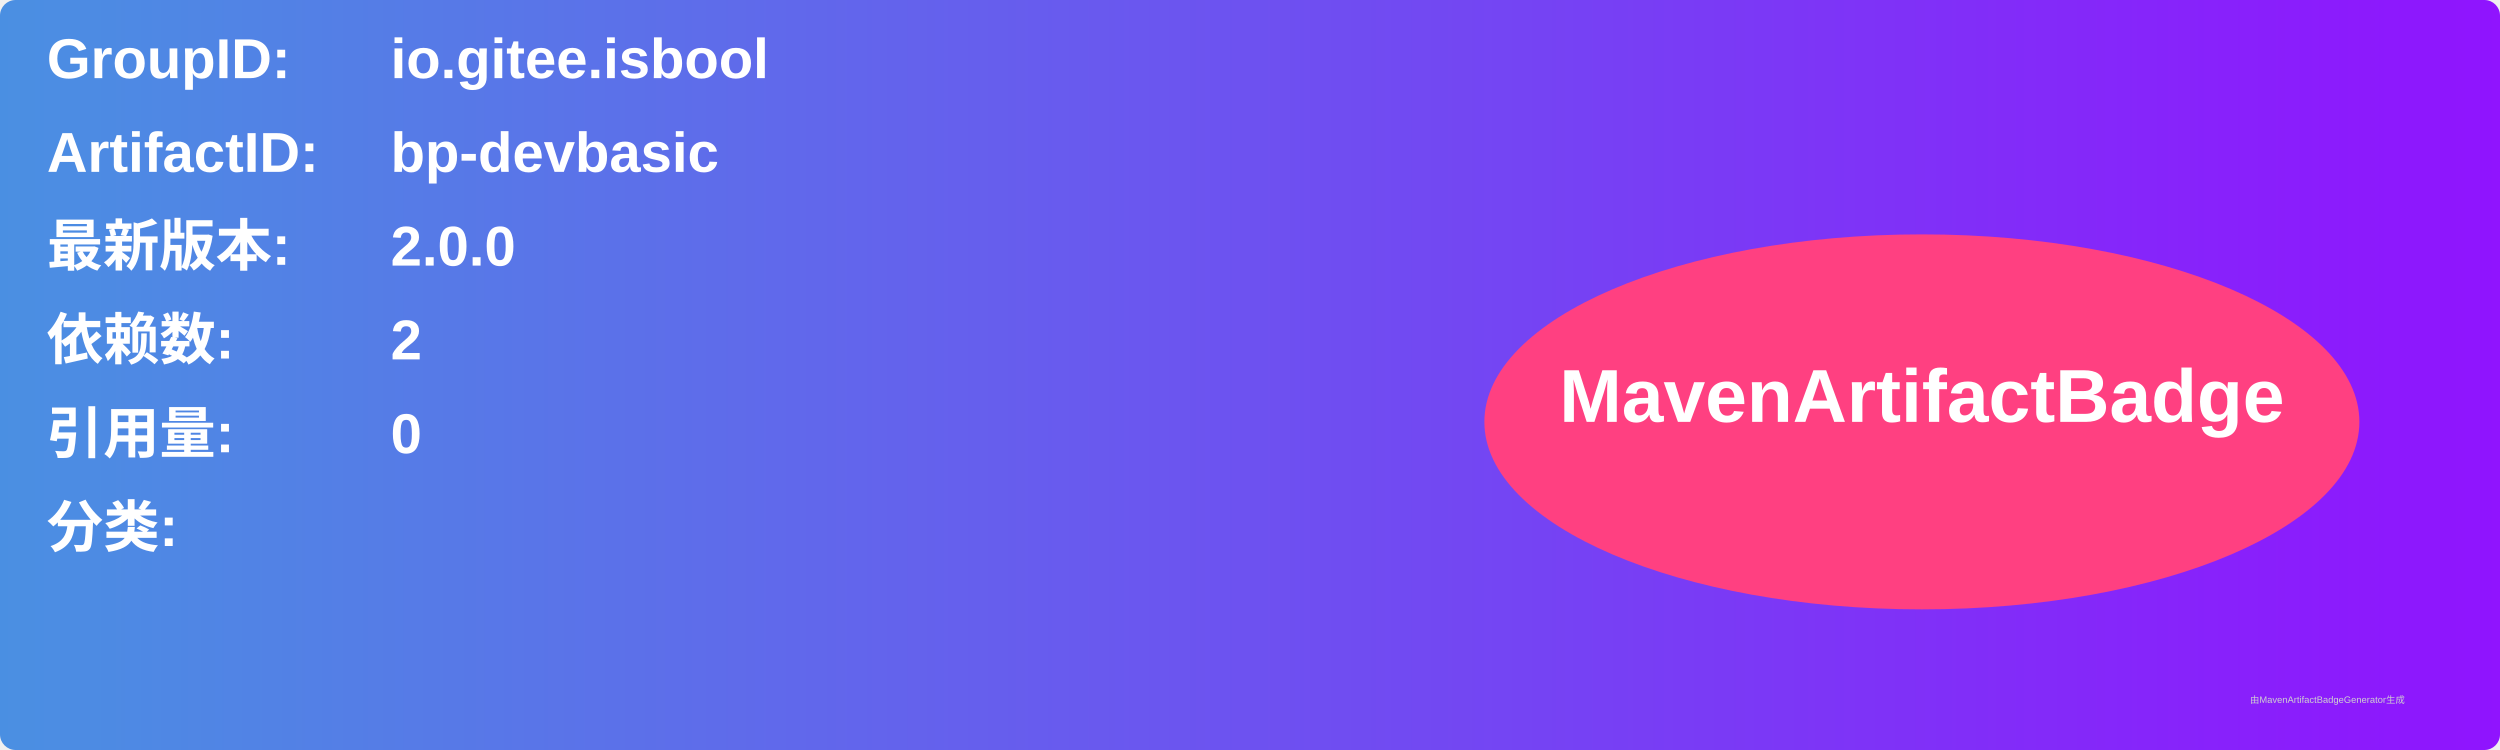
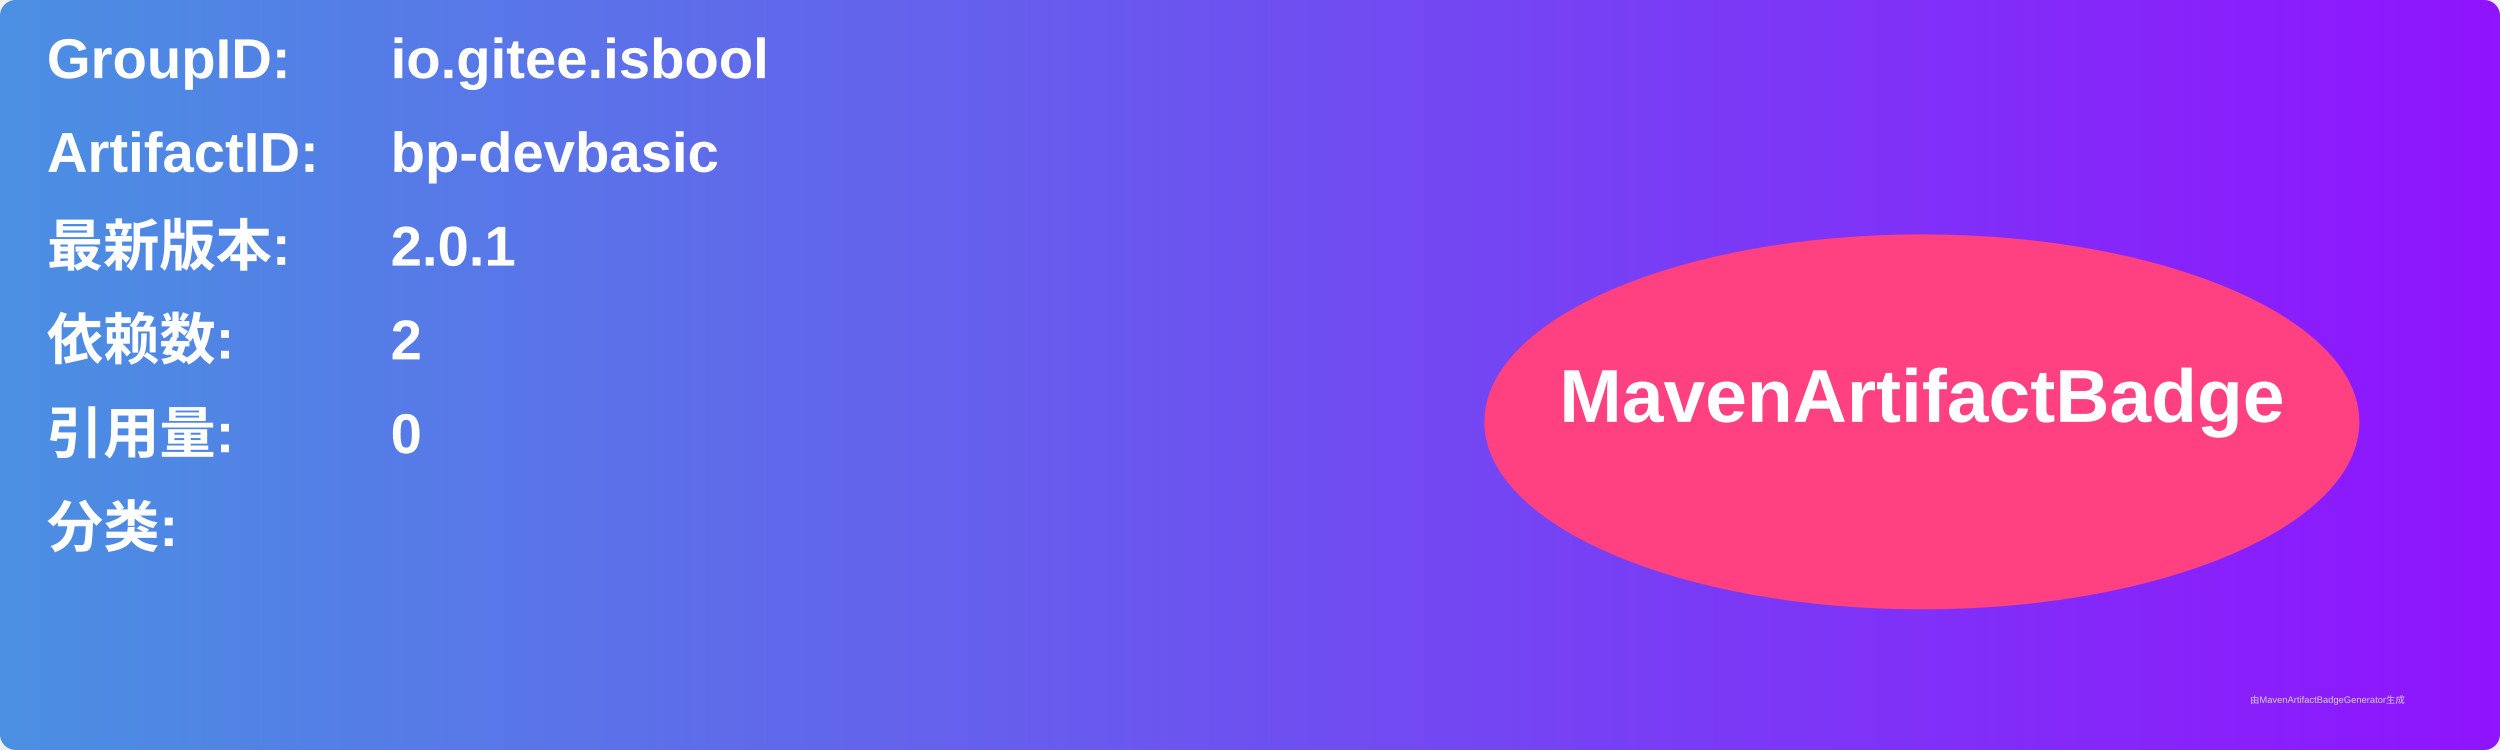
<svg xmlns="http://www.w3.org/2000/svg" width="800" height="240" viewBox="0 0 800 240">
  <linearGradient id="grad" x1="0%" y1="0%" x2="100%" y2="0%">
    <stop offset="0%" stop-color="#4a90e2" />
    <stop offset="100%" stop-color="#9013fe" />
  </linearGradient>
  <rect width="100%" height="100%" rx="5" ry="5" fill="url(#grad)" />
  <g transform="translate(15, 15)">
    <text x="0" y="10" font-family="Arial" font-size="18" fill="white" font-weight="bold" width="260">GroupID:</text>
    <text x="110" y="10" font-family="Arial" font-size="18" fill="white" font-weight="bold" width="460">io.gitee.isbool</text>
    <text x="0" y="40" font-family="Arial" font-size="18" fill="white" font-weight="bold" width="260">ArtifactID:</text>
    <text x="110" y="40" font-family="Arial" font-size="18" fill="white" font-weight="bold" width="460">bp-devbasic</text>
    <text x="0" y="70" font-family="Arial" font-size="18" fill="white" font-weight="bold">最新版本:</text>
    <text x="110" y="70" font-family="Arial" font-size="18" fill="white" font-weight="bold">
-       <tspan font-weight="bold">2.0.0</tspan>
+       <tspan font-weight="bold">2.0.1</tspan>
    </text>
    <text x="0" y="100" font-family="Arial" font-size="18" fill="white" font-weight="bold">依赖数: </text>
    <text x="110" y="100" font-family="Arial" font-size="18" fill="white">
      <tspan font-weight="bold">2</tspan>
    </text>
    <text x="0" y="130" font-family="Arial" font-size="18" fill="white" font-weight="bold">引用量: </text>
    <text x="110" y="130" font-family="Arial" font-size="18" fill="white">
      <tspan font-weight="bold">0</tspan>
    </text>
    <text x="0" y="160" font-family="Arial" font-size="18" fill="white" font-weight="bold">分类:</text>
    <text x="10" y="190" font-family="Arial" font-size="10" fill="white">
      <tspan font-weight="bold" />
    </text>
    <ellipse cx="600" cy="120" rx="140" ry="60" fill="#ff4081" />
    <text x="600" y="120" text-anchor="middle" font-family="Arial" font-size="24" fill="white" font-weight="bold">MavenArtifactBadge</text>
  </g>
  <text x="720" y="225" font-family="Arial" font-size="3" fill="#d0d0d0">由MavenArtifactBadgeGenerator生成</text>
</svg>
